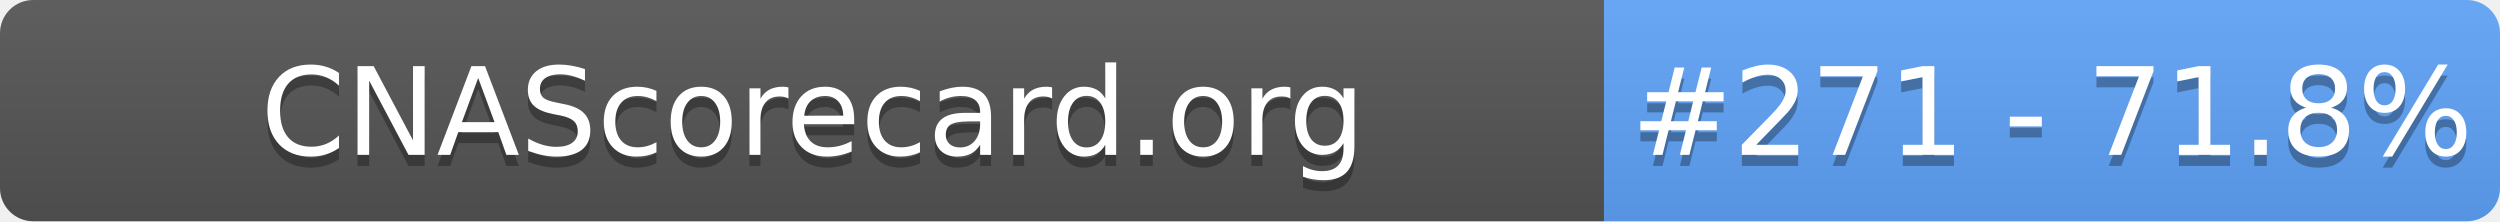
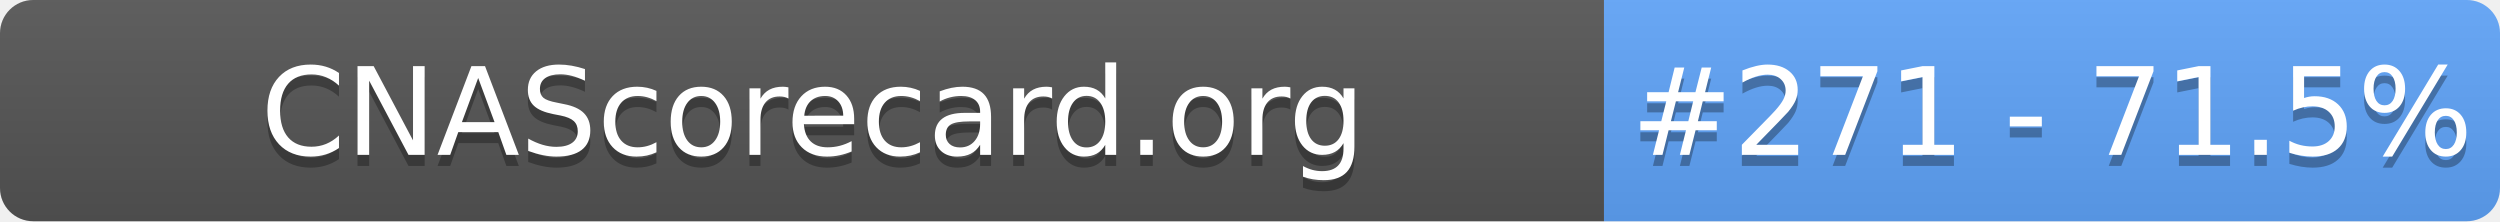
- <svg xmlns="http://www.w3.org/2000/svg" width="226" height="20" role="img" aria-label="CNAScorecard.org: #271 - 71.8%">
+ <svg xmlns="http://www.w3.org/2000/svg" width="226" height="20" role="img" aria-label="CNAScorecard.org: #271 - 71.5%">
  <linearGradient id="s" x2="0" y2="100%">
    <stop offset="0" stop-color="#bbb" stop-opacity=".1" />
    <stop offset="1" stop-opacity=".1" />
  </linearGradient>
  <clipPath id="r">
    <rect width="226" height="20" rx="3" fill="#fff" />
  </clipPath>
  <g clip-path="url(#r)">
    <rect width="145" height="20" fill="#555" />
    <rect x="145" width="81" height="20" fill="#60A5FA" />
    <rect width="226" height="20" fill="url(#s)" />
  </g>
  <g fill="#fff" text-anchor="middle" font-family="Verdana,Geneva,DejaVu Sans,sans-serif" text-rendering="geometricPrecision" font-size="110">
    <text aria-hidden="true" x="735" y="150" fill="#010101" fill-opacity=".3" transform="scale(.1)" textLength="1350">CNAScorecard.org</text>
    <text x="735" y="140" transform="scale(.1)" fill="#fff" textLength="1350">CNAScorecard.org</text>
-     <text aria-hidden="true" x="1855" y="150" fill="#010101" fill-opacity=".3" transform="scale(.1)" textLength="660">#271 - 71.8%</text>
-     <text x="1855" y="140" transform="scale(.1)" fill="#fff" textLength="660">#271 - 71.8%</text>
+     <text aria-hidden="true" x="1855" y="150" fill="#010101" fill-opacity=".3" transform="scale(.1)" textLength="660">#271 - 71.5%</text>
+     <text x="1855" y="140" transform="scale(.1)" fill="#fff" textLength="660">#271 - 71.5%</text>
  </g>
</svg>
